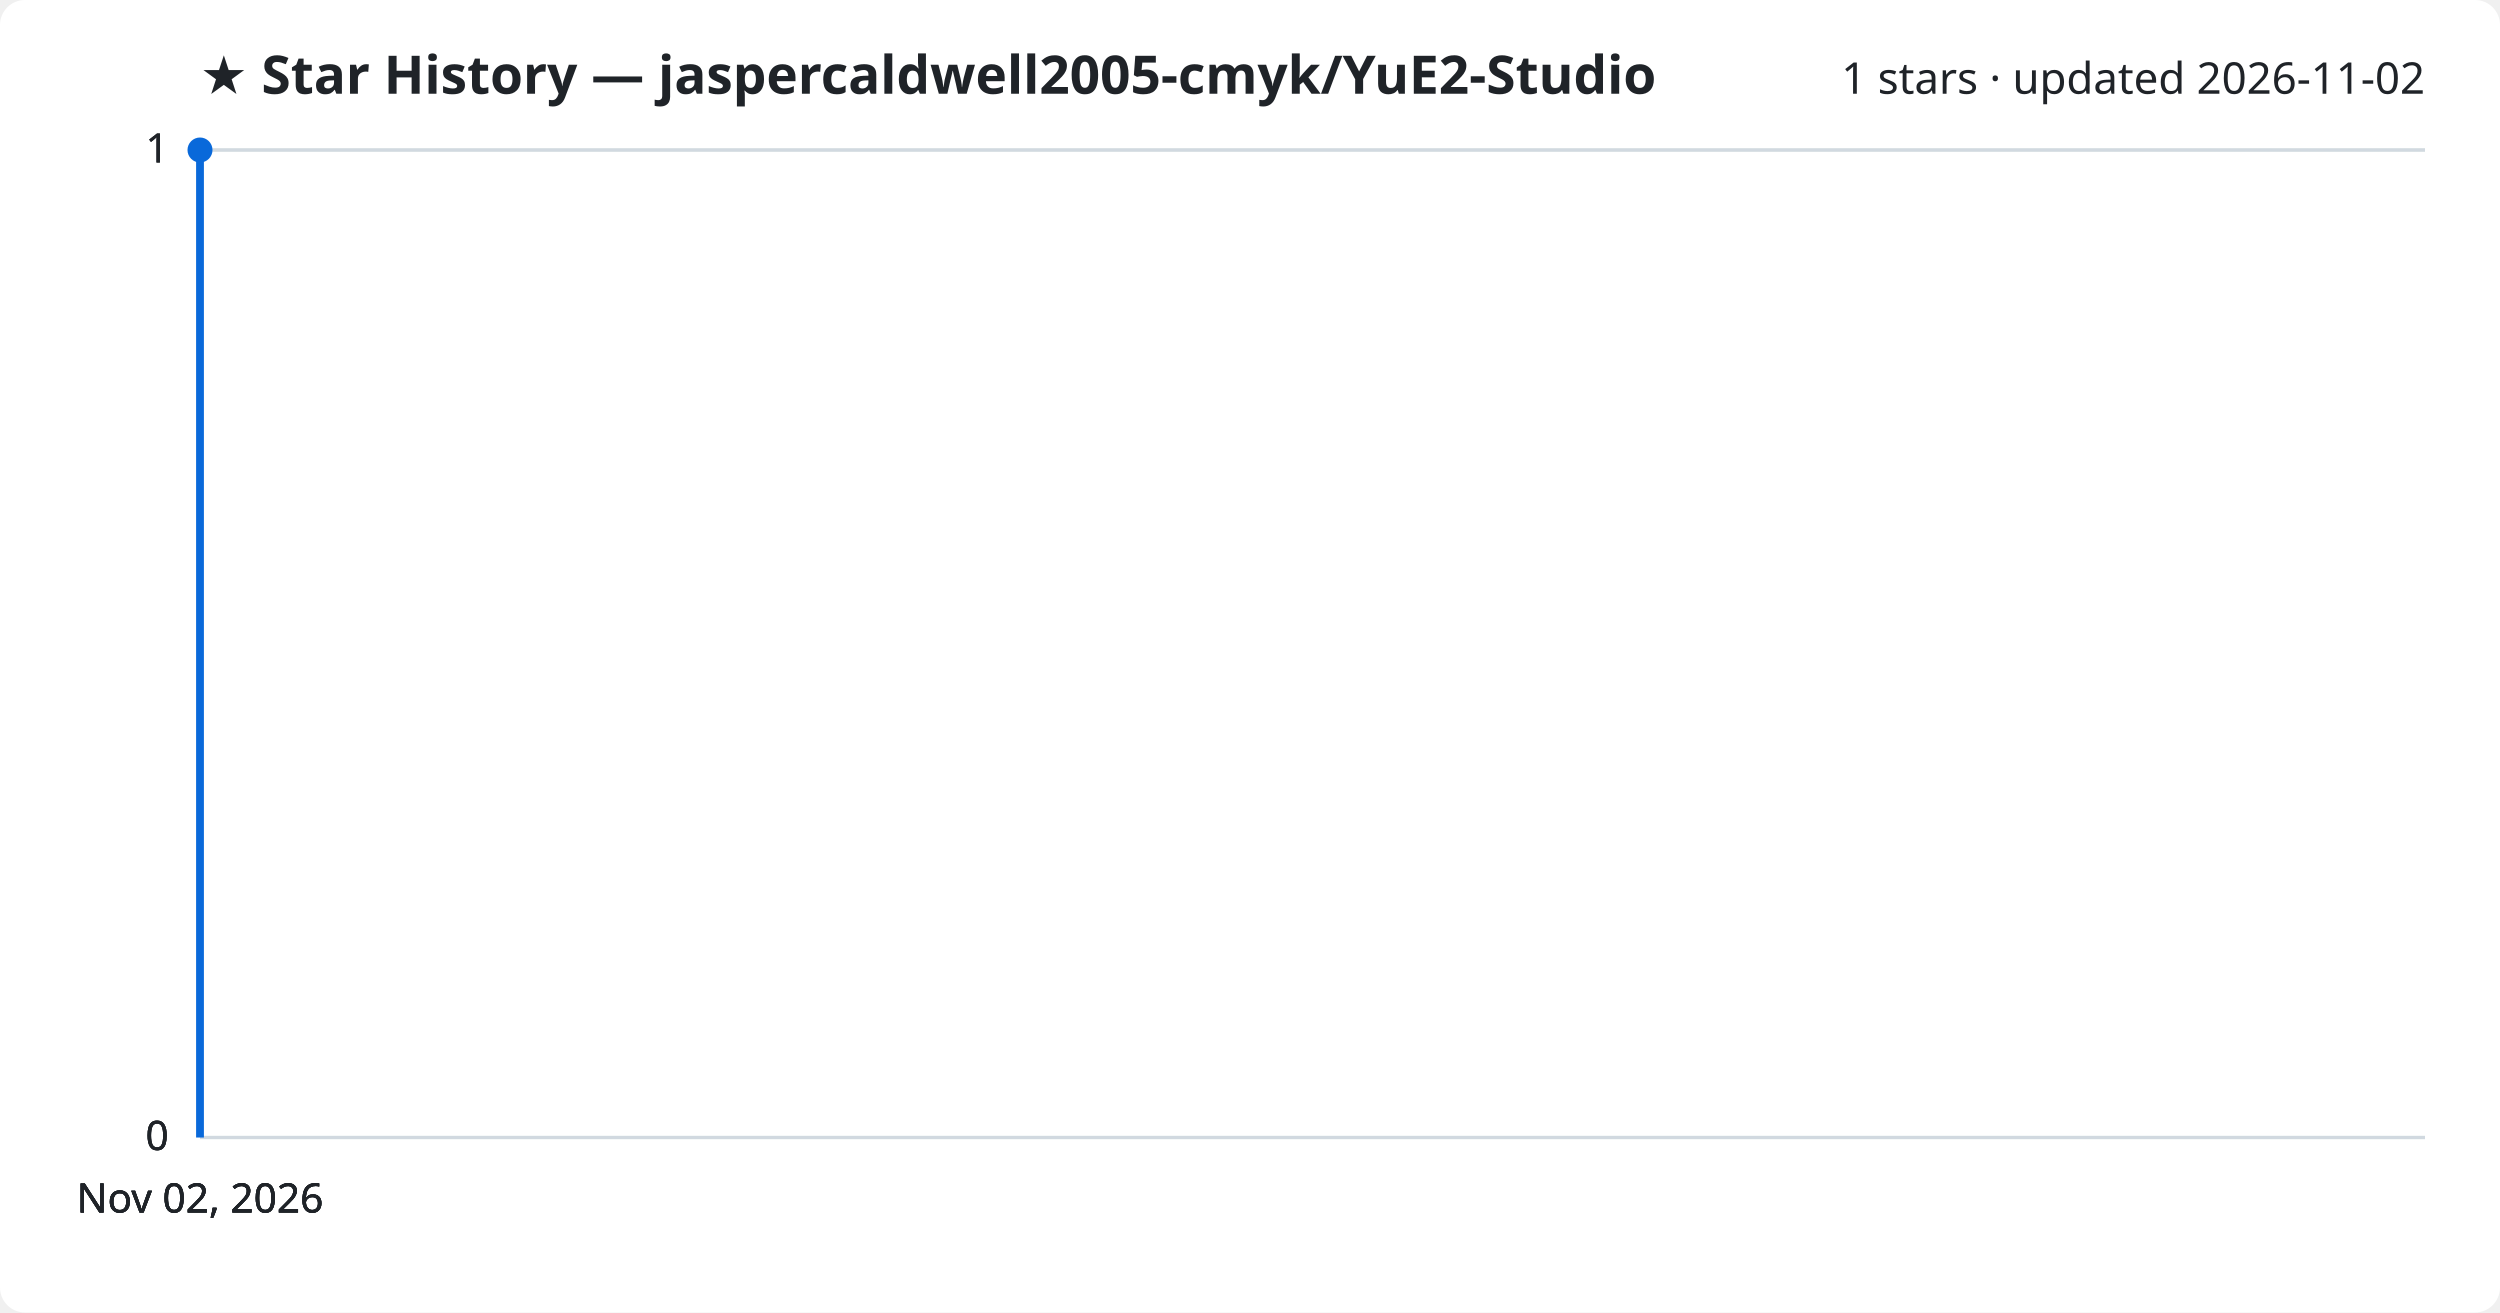
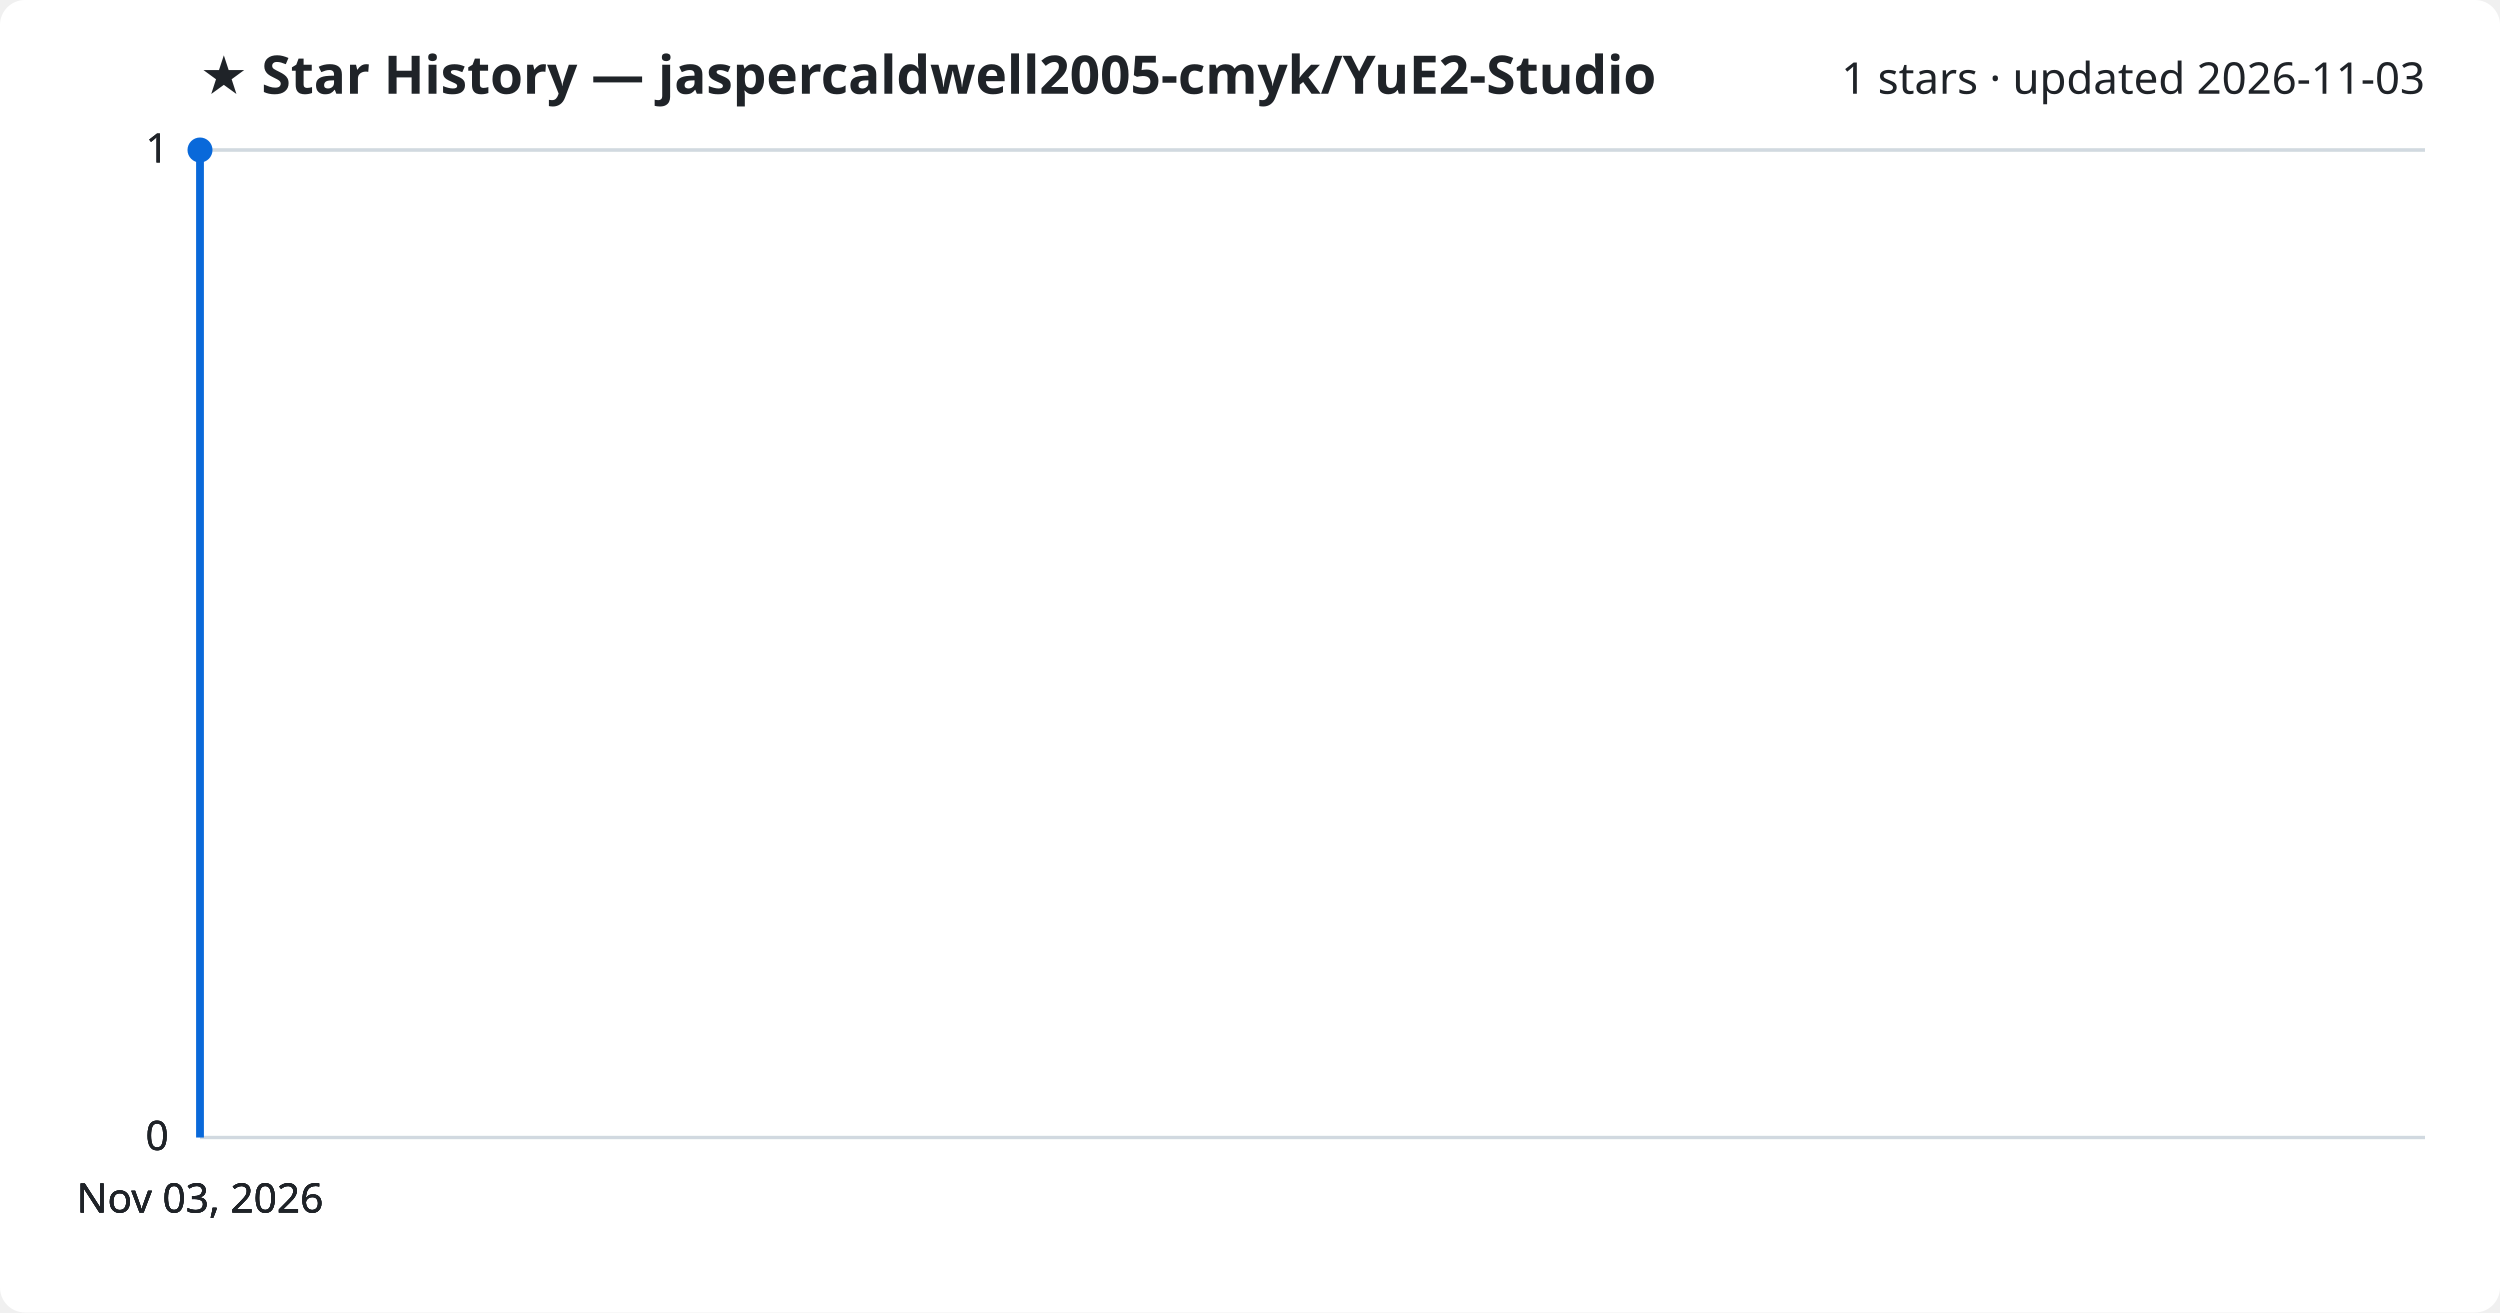
<svg xmlns="http://www.w3.org/2000/svg" viewBox="0 0 800 420" font-family="Segoe UI, sans-serif">
  <rect width="800" height="420" fill="#ffffff" rx="8" />
  <text x="64" y="30" fill="#1f2328" font-size="17" font-weight="700">★ Star History — jaspercaldwell2005-cmyk/YuE2-Studio</text>
-   <text x="776" y="30" fill="#1f2328" font-size="14" text-anchor="end">1 stars · updated 2026-11-02</text>
+   <text x="776" y="30" fill="#1f2328" font-size="14" text-anchor="end">1 stars · updated 2026-11-03</text>
  <line x1="64" y1="364.0" x2="776" y2="364.0" stroke="#d1d9e0" stroke-width="1" />
  <text x="54" y="368.0" fill="#1f2328" font-size="13" text-anchor="end">0</text>
  <line x1="64" y1="364.0" x2="776" y2="364.0" stroke="#d1d9e0" stroke-width="1" />
  <text x="54" y="368.0" fill="#1f2328" font-size="13" text-anchor="end">0</text>
  <line x1="64" y1="364.0" x2="776" y2="364.0" stroke="#d1d9e0" stroke-width="1" />
  <text x="54" y="368.0" fill="#1f2328" font-size="13" text-anchor="end">0</text>
  <line x1="64" y1="48.0" x2="776" y2="48.0" stroke="#d1d9e0" stroke-width="1" />
  <text x="54" y="52.0" fill="#1f2328" font-size="13" text-anchor="end">1</text>
  <line x1="64" y1="48.0" x2="776" y2="48.0" stroke="#d1d9e0" stroke-width="1" />
  <text x="54" y="52.0" fill="#1f2328" font-size="13" text-anchor="end">1</text>
  <path d="M64.0,364.0 L64.0,48.0 L64.0,48.0" fill="none" stroke="#0969da" stroke-width="2.5" stroke-linejoin="round" />
  <circle cx="64.0" cy="48.0" r="4" fill="#0969da" />
-   <text x="64.0" y="388" fill="#1f2328" font-size="13" text-anchor="middle">Nov 02, 2026</text>
-   <text x="64.0" y="388" fill="#1f2328" font-size="13" text-anchor="middle">Nov 02, 2026</text>
-   <text x="64.0" y="388" fill="#1f2328" font-size="13" text-anchor="middle">Nov 02, 2026</text>
-   <text x="64.0" y="388" fill="#1f2328" font-size="13" text-anchor="middle">Nov 02, 2026</text>
+   <text x="64.0" y="388" fill="#1f2328" font-size="13" text-anchor="middle">Nov 03, 2026</text>
+   <text x="64.0" y="388" fill="#1f2328" font-size="13" text-anchor="middle">Nov 03, 2026</text>
+   <text x="64.0" y="388" fill="#1f2328" font-size="13" text-anchor="middle">Nov 03, 2026</text>
+   <text x="64.0" y="388" fill="#1f2328" font-size="13" text-anchor="middle">Nov 03, 2026</text>
</svg>
